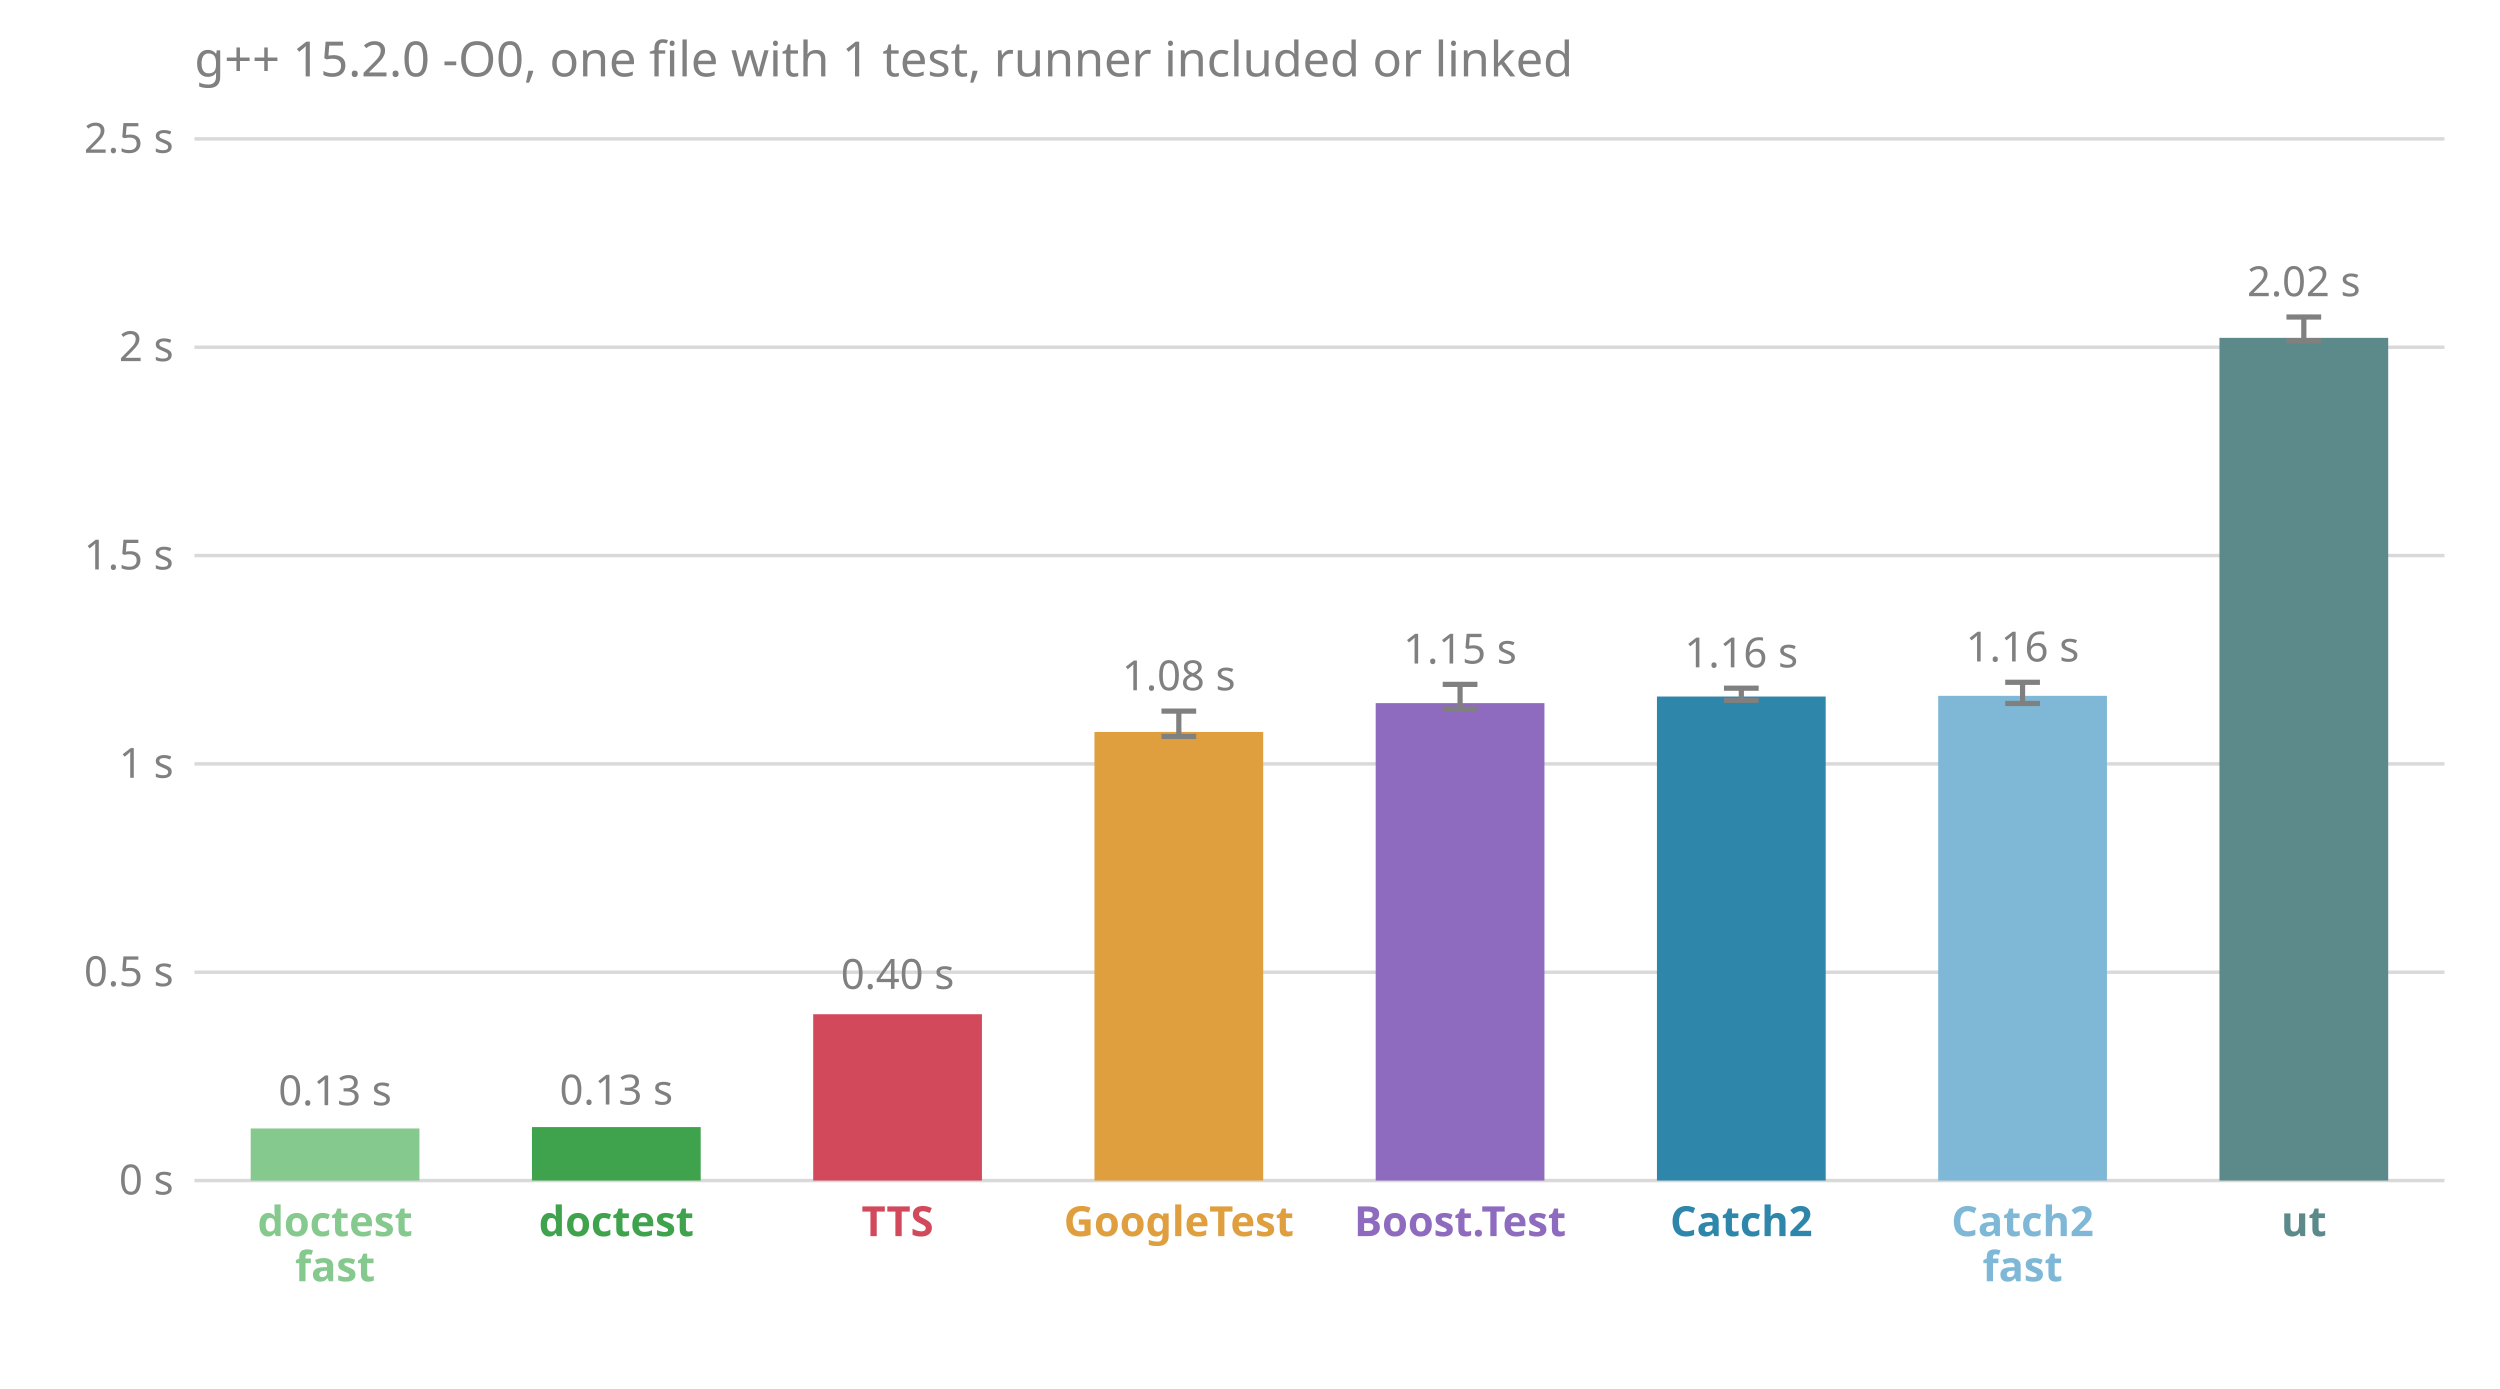
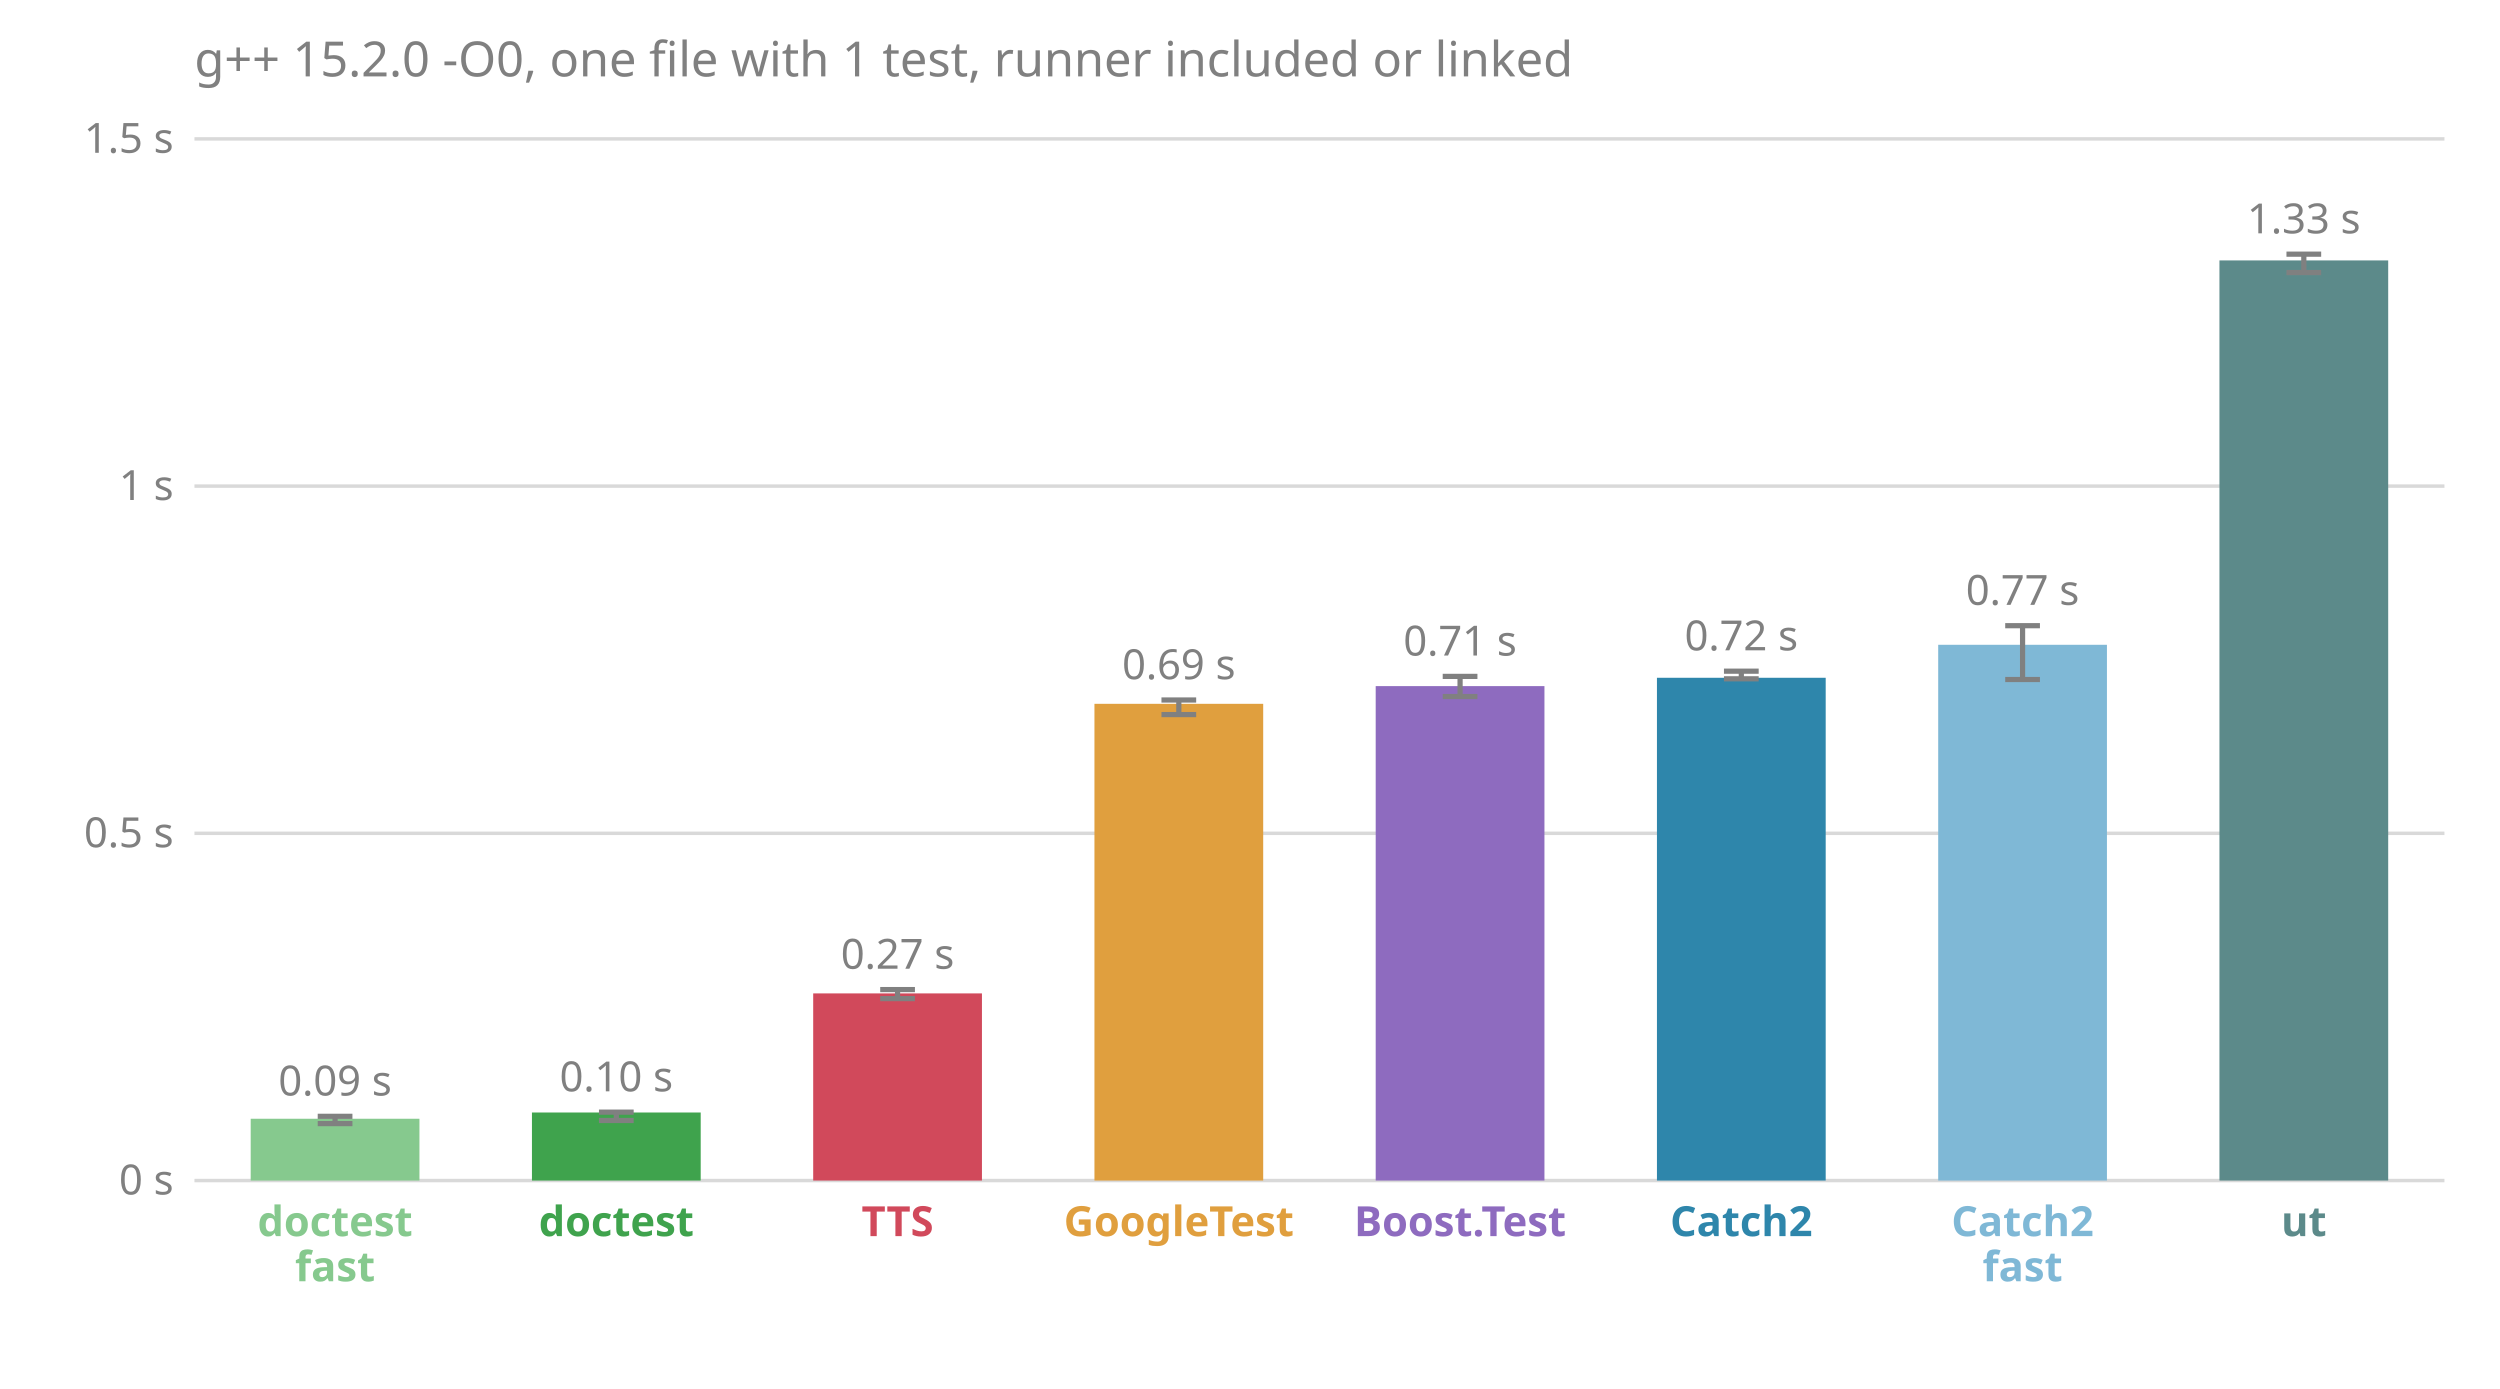
<svg xmlns="http://www.w3.org/2000/svg" viewBox="0 0 720 400" font-family="sans-serif" font-size="12">
  <text x="56.0" y="22.0" fill="#808080" font-size="14">g++ 15.2.0 -O0, one file with 1 test, runner included or linked</text>
  <line x1="56.0" x2="704.0" y1="340.0" y2="340.0" stroke="#808080" stroke-opacity="0.3" />
  <text x="50.0" y="344.0" fill="#808080" text-anchor="end">0 s</text>
-   <line x1="56.0" x2="704.0" y1="280.0" y2="280.0" stroke="#808080" stroke-opacity="0.3" />
-   <text x="50.0" y="284.0" fill="#808080" text-anchor="end">0.5 s</text>
-   <line x1="56.0" x2="704.0" y1="220.0" y2="220.0" stroke="#808080" stroke-opacity="0.3" />
-   <text x="50.0" y="224.0" fill="#808080" text-anchor="end">1 s</text>
-   <line x1="56.0" x2="704.0" y1="160.0" y2="160.0" stroke="#808080" stroke-opacity="0.3" />
-   <text x="50.0" y="164.0" fill="#808080" text-anchor="end">1.5 s</text>
-   <line x1="56.0" x2="704.0" y1="100.0" y2="100.0" stroke="#808080" stroke-opacity="0.3" />
-   <text x="50.0" y="104.0" fill="#808080" text-anchor="end">2 s</text>
+   <line x1="56.0" x2="704.0" y1="240.0" y2="240.0" stroke="#808080" stroke-opacity="0.3" />
+   <text x="50.0" y="244.0" fill="#808080" text-anchor="end">0.5 s</text>
+   <line x1="56.0" x2="704.0" y1="140.0" y2="140.0" stroke="#808080" stroke-opacity="0.3" />
+   <text x="50.0" y="144.0" fill="#808080" text-anchor="end">1 s</text>
  <line x1="56.0" x2="704.0" y1="40.0" y2="40.0" stroke="#808080" stroke-opacity="0.3" />
-   <text x="50.0" y="44.0" fill="#808080" text-anchor="end">2.5 s</text>
-   <rect x="72.2" y="325.0" width="48.6" height="15.0" fill="#86c98e" />
-   <text x="96.5" y="318.3" fill="#808080" text-anchor="middle">0.13 s</text>
+   <text x="50.0" y="44.0" fill="#808080" text-anchor="end">1.5 s</text>
+   <rect x="72.2" y="322.2" width="48.6" height="17.8" fill="#86c98e" />
+   <line x1="96.5" x2="96.5" y1="323.6" y2="321.5" stroke="#808080" stroke-width="1.5" />
+   <line x1="91.5" x2="101.5" y1="323.6" y2="323.6" stroke="#808080" stroke-width="1.5" />
+   <line x1="91.5" x2="101.5" y1="321.5" y2="321.5" stroke="#808080" stroke-width="1.5" />
+   <text x="96.5" y="315.5" fill="#808080" text-anchor="middle">0.09 s</text>
  <text x="96.5" y="356.0" fill="#86c98e" font-weight="bold" text-anchor="middle">doctest</text>
  <text x="96.5" y="369.0" fill="#86c98e" font-weight="bold" text-anchor="middle">fast</text>
-   <rect x="153.2" y="324.6" width="48.6" height="15.4" fill="#3fa34d" />
-   <text x="177.5" y="318.1" fill="#808080" text-anchor="middle">0.13 s</text>
+   <rect x="153.2" y="320.4" width="48.6" height="19.6" fill="#3fa34d" />
+   <line x1="177.5" x2="177.5" y1="322.7" y2="320.3" stroke="#808080" stroke-width="1.5" />
+   <line x1="172.5" x2="182.5" y1="322.7" y2="322.7" stroke="#808080" stroke-width="1.5" />
+   <line x1="172.5" x2="182.5" y1="320.3" y2="320.3" stroke="#808080" stroke-width="1.5" />
+   <text x="177.5" y="314.3" fill="#808080" text-anchor="middle">0.10 s</text>
  <text x="177.5" y="356.0" fill="#3fa34d" font-weight="bold" text-anchor="middle">doctest</text>
-   <rect x="234.2" y="292.1" width="48.6" height="47.9" fill="#d1495b" />
-   <text x="258.5" y="284.8" fill="#808080" text-anchor="middle">0.40 s</text>
+   <rect x="234.2" y="286.1" width="48.6" height="53.9" fill="#d1495b" />
+   <line x1="258.5" x2="258.5" y1="287.6" y2="285.0" stroke="#808080" stroke-width="1.5" />
+   <line x1="253.5" x2="263.5" y1="287.6" y2="287.6" stroke="#808080" stroke-width="1.5" />
+   <line x1="253.5" x2="263.5" y1="285.0" y2="285.0" stroke="#808080" stroke-width="1.5" />
+   <text x="258.5" y="279.0" fill="#808080" text-anchor="middle">0.27 s</text>
  <text x="258.5" y="356.0" fill="#d1495b" font-weight="bold" text-anchor="middle">TTS</text>
-   <rect x="315.2" y="210.8" width="48.6" height="129.2" fill="#e09f3e" />
-   <line x1="339.5" x2="339.5" y1="212.1" y2="204.8" stroke="#808080" stroke-width="1.5" />
-   <line x1="334.5" x2="344.5" y1="212.1" y2="212.1" stroke="#808080" stroke-width="1.5" />
-   <line x1="334.5" x2="344.5" y1="204.8" y2="204.8" stroke="#808080" stroke-width="1.5" />
-   <text x="339.5" y="198.8" fill="#808080" text-anchor="middle">1.08 s</text>
+   <rect x="315.2" y="202.7" width="48.6" height="137.3" fill="#e09f3e" />
+   <line x1="339.5" x2="339.5" y1="205.8" y2="201.6" stroke="#808080" stroke-width="1.5" />
+   <line x1="334.5" x2="344.5" y1="205.8" y2="205.8" stroke="#808080" stroke-width="1.5" />
+   <line x1="334.5" x2="344.5" y1="201.6" y2="201.6" stroke="#808080" stroke-width="1.5" />
+   <text x="339.5" y="195.6" fill="#808080" text-anchor="middle">0.69 s</text>
  <text x="339.5" y="356.0" fill="#e09f3e" font-weight="bold" text-anchor="middle">GoogleTest</text>
-   <rect x="396.2" y="202.5" width="48.6" height="137.5" fill="#8e6bbf" />
-   <line x1="420.5" x2="420.5" y1="204.2" y2="197.1" stroke="#808080" stroke-width="1.5" />
-   <line x1="415.5" x2="425.5" y1="204.2" y2="204.2" stroke="#808080" stroke-width="1.5" />
-   <line x1="415.5" x2="425.5" y1="197.1" y2="197.1" stroke="#808080" stroke-width="1.5" />
-   <text x="420.5" y="191.1" fill="#808080" text-anchor="middle">1.15 s</text>
+   <rect x="396.2" y="197.6" width="48.6" height="142.4" fill="#8e6bbf" />
+   <line x1="420.5" x2="420.5" y1="200.6" y2="194.8" stroke="#808080" stroke-width="1.5" />
+   <line x1="415.5" x2="425.5" y1="200.6" y2="200.6" stroke="#808080" stroke-width="1.5" />
+   <line x1="415.5" x2="425.5" y1="194.8" y2="194.8" stroke="#808080" stroke-width="1.5" />
+   <text x="420.5" y="188.8" fill="#808080" text-anchor="middle">0.71 s</text>
  <text x="420.5" y="356.0" fill="#8e6bbf" font-weight="bold" text-anchor="middle">Boost.Test</text>
-   <rect x="477.2" y="200.6" width="48.6" height="139.4" fill="#2e86ab" />
-   <line x1="501.5" x2="501.5" y1="201.7" y2="198.2" stroke="#808080" stroke-width="1.5" />
-   <line x1="496.5" x2="506.5" y1="201.7" y2="201.7" stroke="#808080" stroke-width="1.5" />
-   <line x1="496.5" x2="506.5" y1="198.2" y2="198.2" stroke="#808080" stroke-width="1.5" />
-   <text x="501.5" y="192.2" fill="#808080" text-anchor="middle">1.16 s</text>
+   <rect x="477.2" y="195.2" width="48.6" height="144.8" fill="#2e86ab" />
+   <line x1="501.5" x2="501.5" y1="195.5" y2="193.3" stroke="#808080" stroke-width="1.5" />
+   <line x1="496.5" x2="506.5" y1="195.5" y2="195.5" stroke="#808080" stroke-width="1.5" />
+   <line x1="496.5" x2="506.5" y1="193.3" y2="193.3" stroke="#808080" stroke-width="1.5" />
+   <text x="501.5" y="187.3" fill="#808080" text-anchor="middle">0.72 s</text>
  <text x="501.5" y="356.0" fill="#2e86ab" font-weight="bold" text-anchor="middle">Catch2</text>
-   <rect x="558.2" y="200.4" width="48.6" height="139.6" fill="#7fb8d6" />
-   <line x1="582.5" x2="582.5" y1="202.6" y2="196.5" stroke="#808080" stroke-width="1.5" />
-   <line x1="577.5" x2="587.5" y1="202.6" y2="202.6" stroke="#808080" stroke-width="1.5" />
-   <line x1="577.5" x2="587.5" y1="196.5" y2="196.5" stroke="#808080" stroke-width="1.5" />
-   <text x="582.5" y="190.5" fill="#808080" text-anchor="middle">1.16 s</text>
+   <rect x="558.2" y="185.7" width="48.6" height="154.3" fill="#7fb8d6" />
+   <line x1="582.5" x2="582.5" y1="195.7" y2="180.2" stroke="#808080" stroke-width="1.5" />
+   <line x1="577.5" x2="587.5" y1="195.7" y2="195.7" stroke="#808080" stroke-width="1.5" />
+   <line x1="577.5" x2="587.5" y1="180.2" y2="180.2" stroke="#808080" stroke-width="1.5" />
+   <text x="582.5" y="174.2" fill="#808080" text-anchor="middle">0.77 s</text>
  <text x="582.5" y="356.0" fill="#7fb8d6" font-weight="bold" text-anchor="middle">Catch2</text>
  <text x="582.5" y="369.0" fill="#7fb8d6" font-weight="bold" text-anchor="middle">fast</text>
-   <rect x="639.2" y="97.3" width="48.6" height="242.7" fill="#5c8a8a" />
-   <line x1="663.5" x2="663.5" y1="98.1" y2="91.3" stroke="#808080" stroke-width="1.5" />
-   <line x1="658.5" x2="668.5" y1="98.1" y2="98.1" stroke="#808080" stroke-width="1.5" />
-   <line x1="658.5" x2="668.5" y1="91.3" y2="91.3" stroke="#808080" stroke-width="1.5" />
-   <text x="663.5" y="85.3" fill="#808080" text-anchor="middle">2.02 s</text>
+   <rect x="639.2" y="75.0" width="48.6" height="265.0" fill="#5c8a8a" />
+   <line x1="663.5" x2="663.5" y1="78.5" y2="73.2" stroke="#808080" stroke-width="1.5" />
+   <line x1="658.5" x2="668.5" y1="78.5" y2="78.5" stroke="#808080" stroke-width="1.5" />
+   <line x1="658.5" x2="668.5" y1="73.2" y2="73.2" stroke="#808080" stroke-width="1.5" />
+   <text x="663.5" y="67.2" fill="#808080" text-anchor="middle">1.33 s</text>
  <text x="663.5" y="356.0" fill="#5c8a8a" font-weight="bold" text-anchor="middle">ut</text>
</svg>
